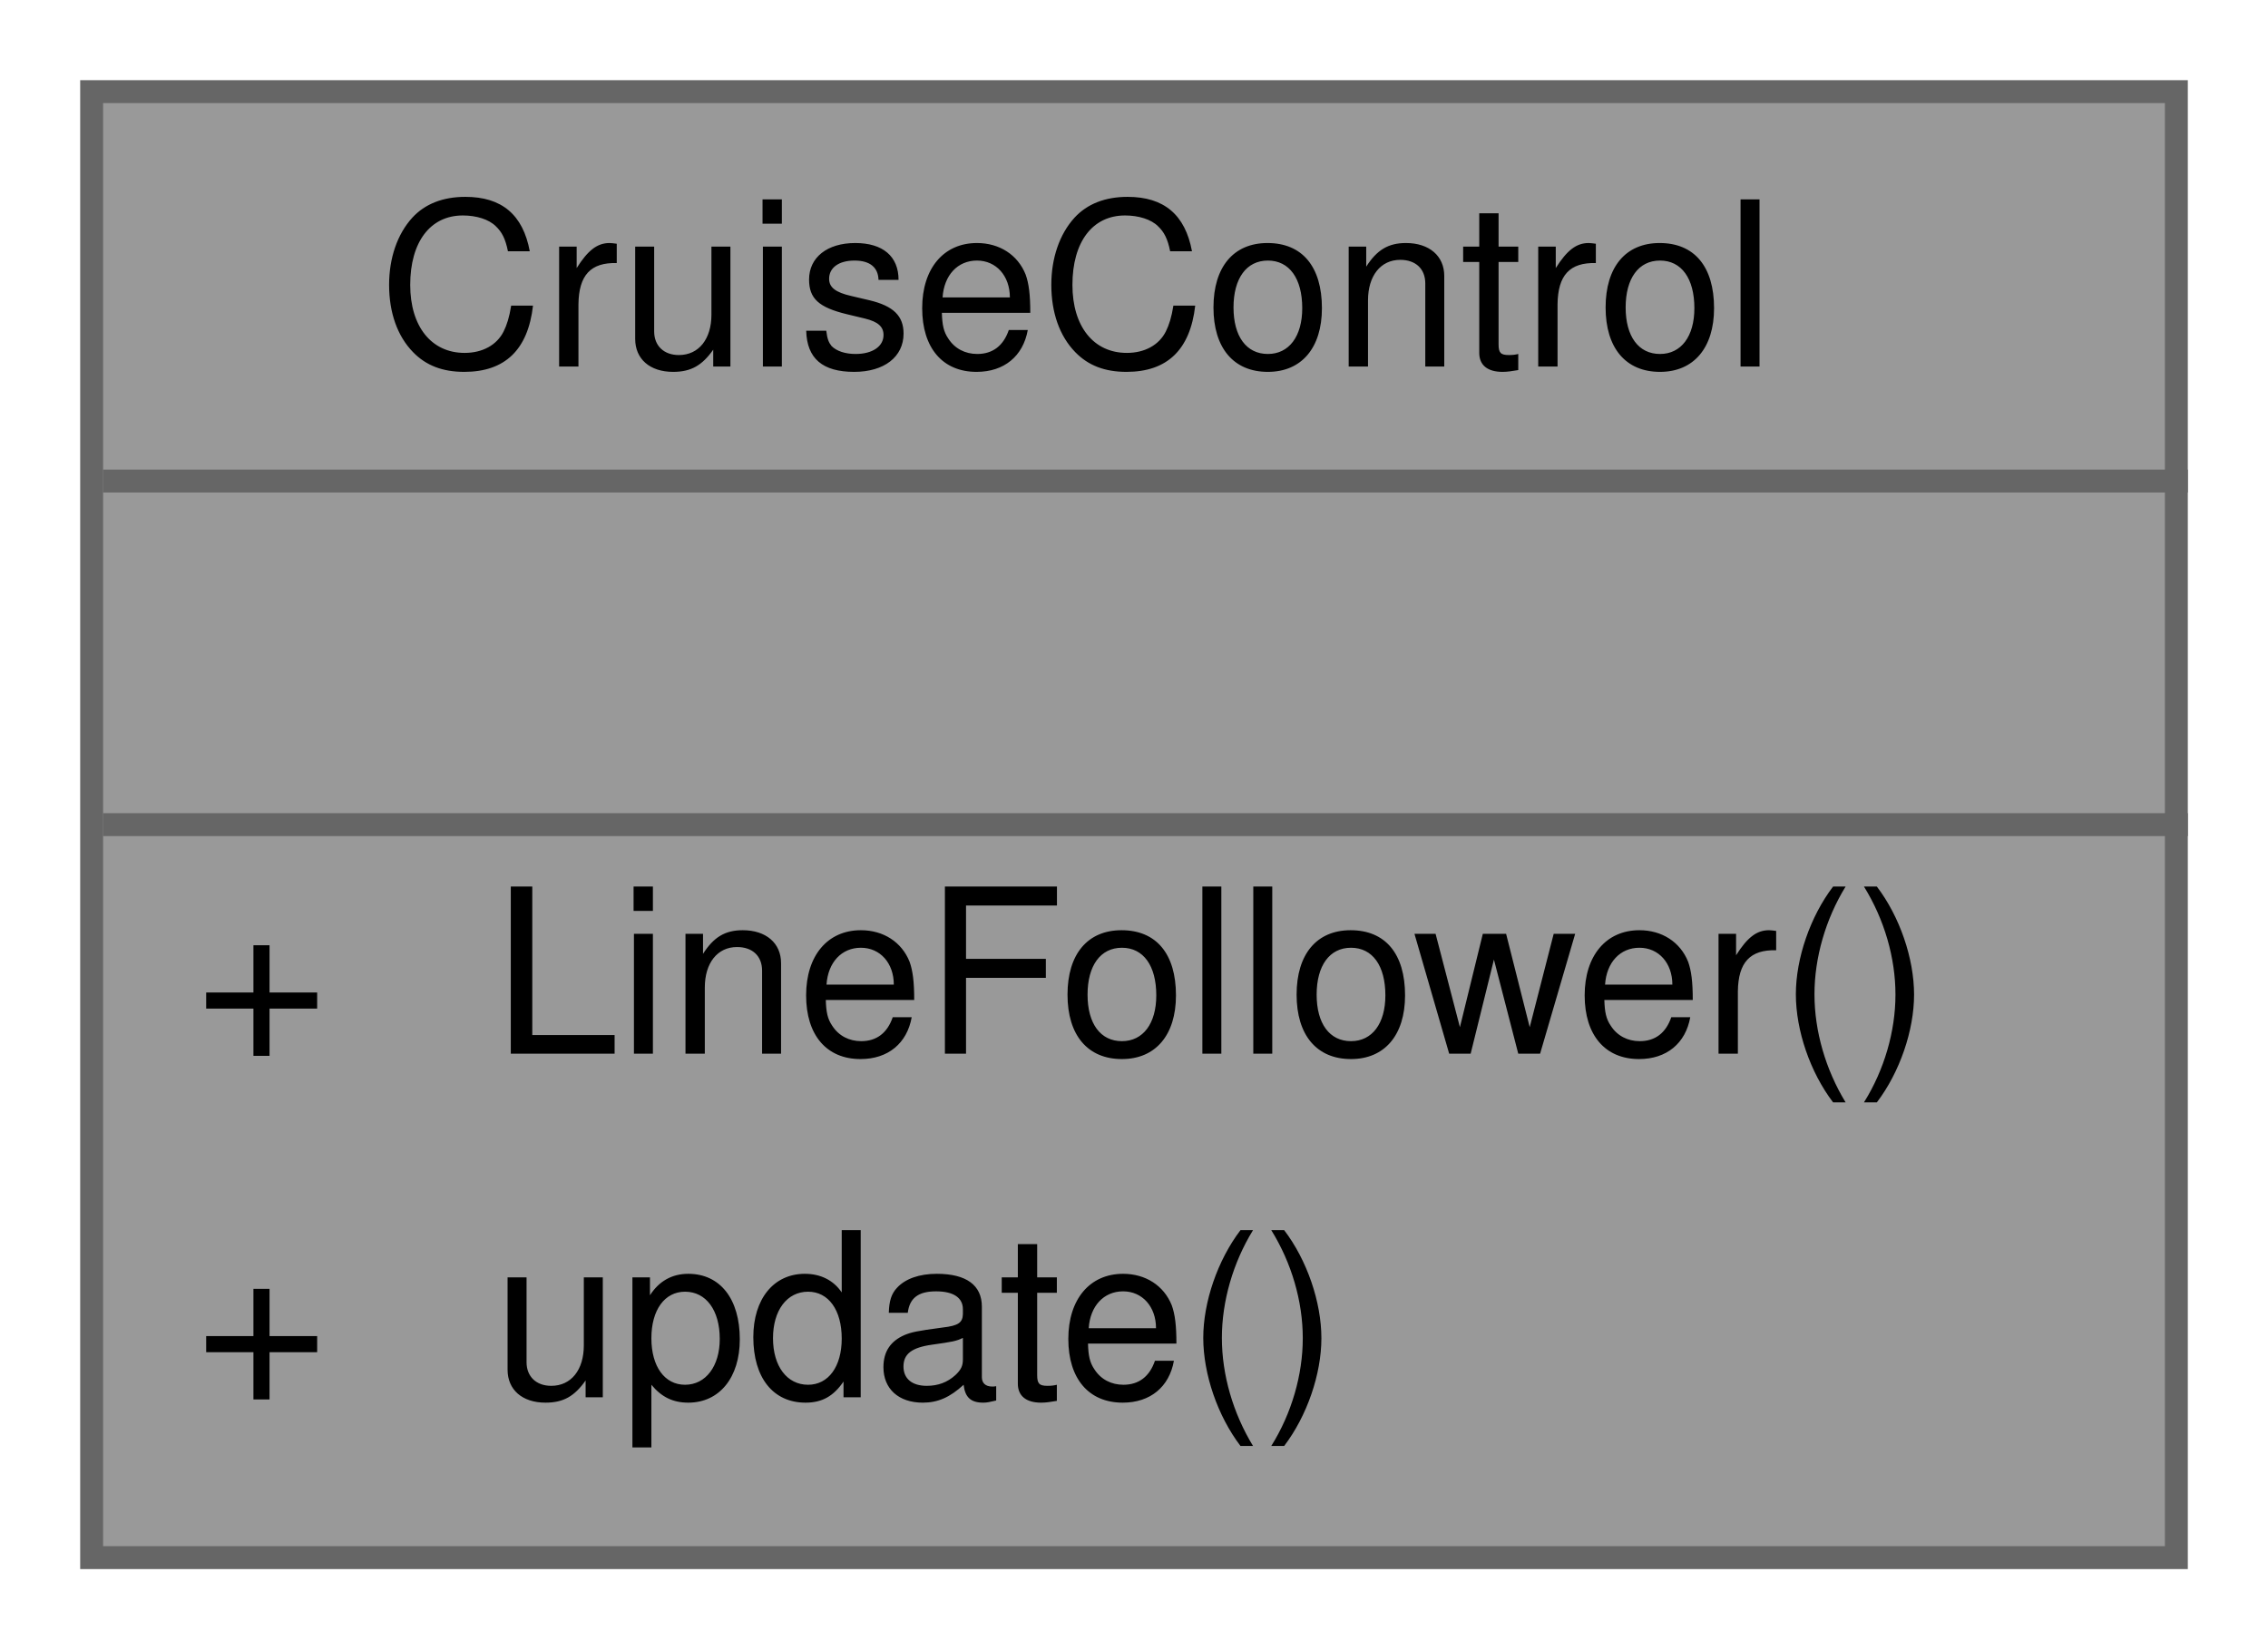
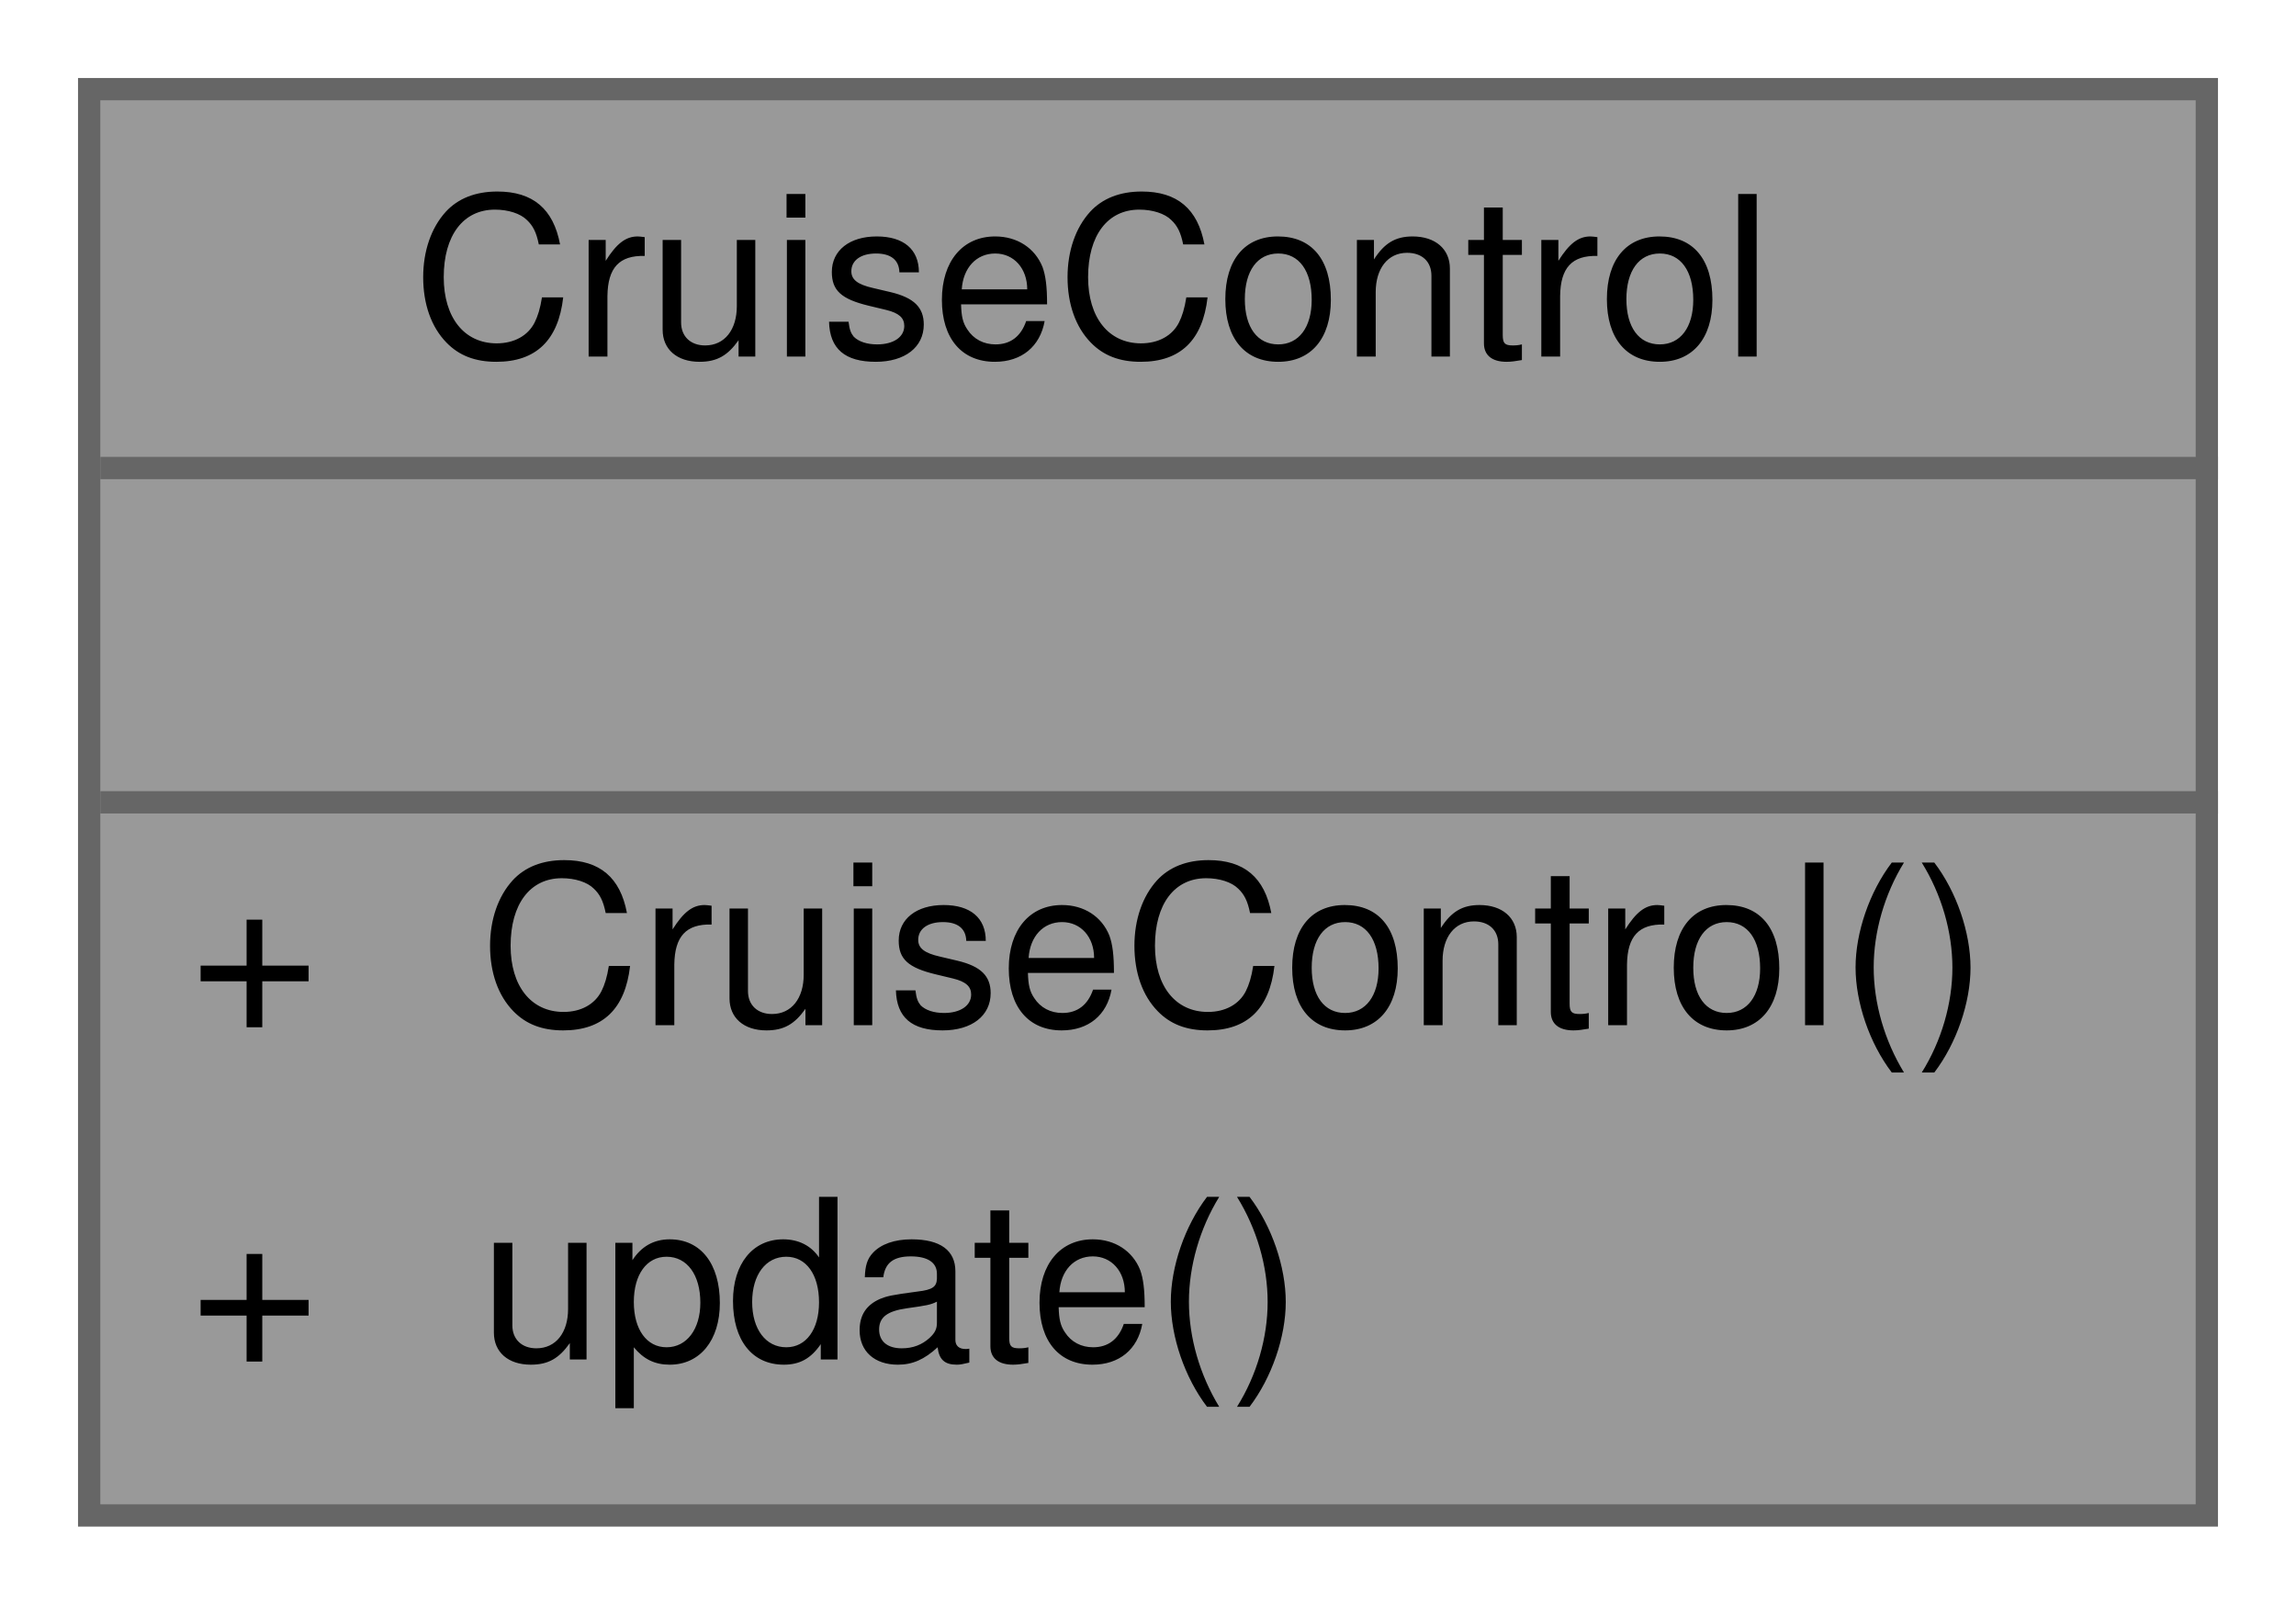
- <svg xmlns="http://www.w3.org/2000/svg" xmlns:xlink="http://www.w3.org/1999/xlink" width="99pt" height="72pt" viewBox="0.00 0.00 99.00 72.00">
+ <svg xmlns="http://www.w3.org/2000/svg" xmlns:xlink="http://www.w3.org/1999/xlink" width="103pt" height="72pt" viewBox="0.00 0.00 103.00 72.00">
  <g id="graph0" class="graph" transform="scale(1 1) rotate(0) translate(4 68)">
    <g id="Node000001" class="node">
      <g id="a_Node000001">
        <a xlink:title="The CruiseControl helper class allows holds helper functions to allow the buggy to hold a constant di...">
-           <polygon fill="#999999" stroke="transparent" points="91,-64 0,-64 0,0 91,0 91,-64" />
-           <text text-anchor="start" x="12.5" y="-52" font-family="Helvetica,sans-Serif" font-size="10.00">CruiseControl</text>
-           <text text-anchor="start" x="44" y="-37" font-family="Helvetica,sans-Serif" font-size="10.00"> </text>
+           <polygon fill="#999999" stroke="transparent" points="95,-64 0,-64 0,0 95,0 95,-64" />
+           <text text-anchor="start" x="14.5" y="-52" font-family="Helvetica,sans-Serif" font-size="10.00">CruiseControl</text>
+           <text text-anchor="start" x="46" y="-37" font-family="Helvetica,sans-Serif" font-size="10.00"> </text>
          <text text-anchor="start" x="4.5" y="-22" font-family="Helvetica,sans-Serif" font-size="10.00">+</text>
-           <text text-anchor="start" x="17.5" y="-22" font-family="Helvetica,sans-Serif" font-size="10.00">LineFollower()</text>
+           <text text-anchor="start" x="17.5" y="-22" font-family="Helvetica,sans-Serif" font-size="10.00">CruiseControl()</text>
          <text text-anchor="start" x="4.5" y="-7" font-family="Helvetica,sans-Serif" font-size="10.00">+</text>
          <text text-anchor="start" x="17.5" y="-7" font-family="Helvetica,sans-Serif" font-size="10.00">update()</text>
-           <polygon fill="#666666" stroke="#666666" points="0.5,-47 0.5,-47 91.5,-47 91.5,-47 0.5,-47" />
-           <polygon fill="#666666" stroke="#666666" points="0.5,-32 0.5,-32 91.5,-32 91.5,-32 0.5,-32" />
-           <polygon fill="none" stroke="#666666" points="0,0 0,-64 91,-64 91,0 0,0" />
+           <polygon fill="#666666" stroke="#666666" points="0.5,-47 0.5,-47 95.5,-47 95.5,-47 0.5,-47" />
+           <polygon fill="#666666" stroke="#666666" points="0.5,-32 0.5,-32 95.5,-32 95.5,-32 0.5,-32" />
+           <polygon fill="none" stroke="#666666" points="0,0 0,-64 95,-64 95,0 0,0" />
        </a>
      </g>
    </g>
  </g>
</svg>
